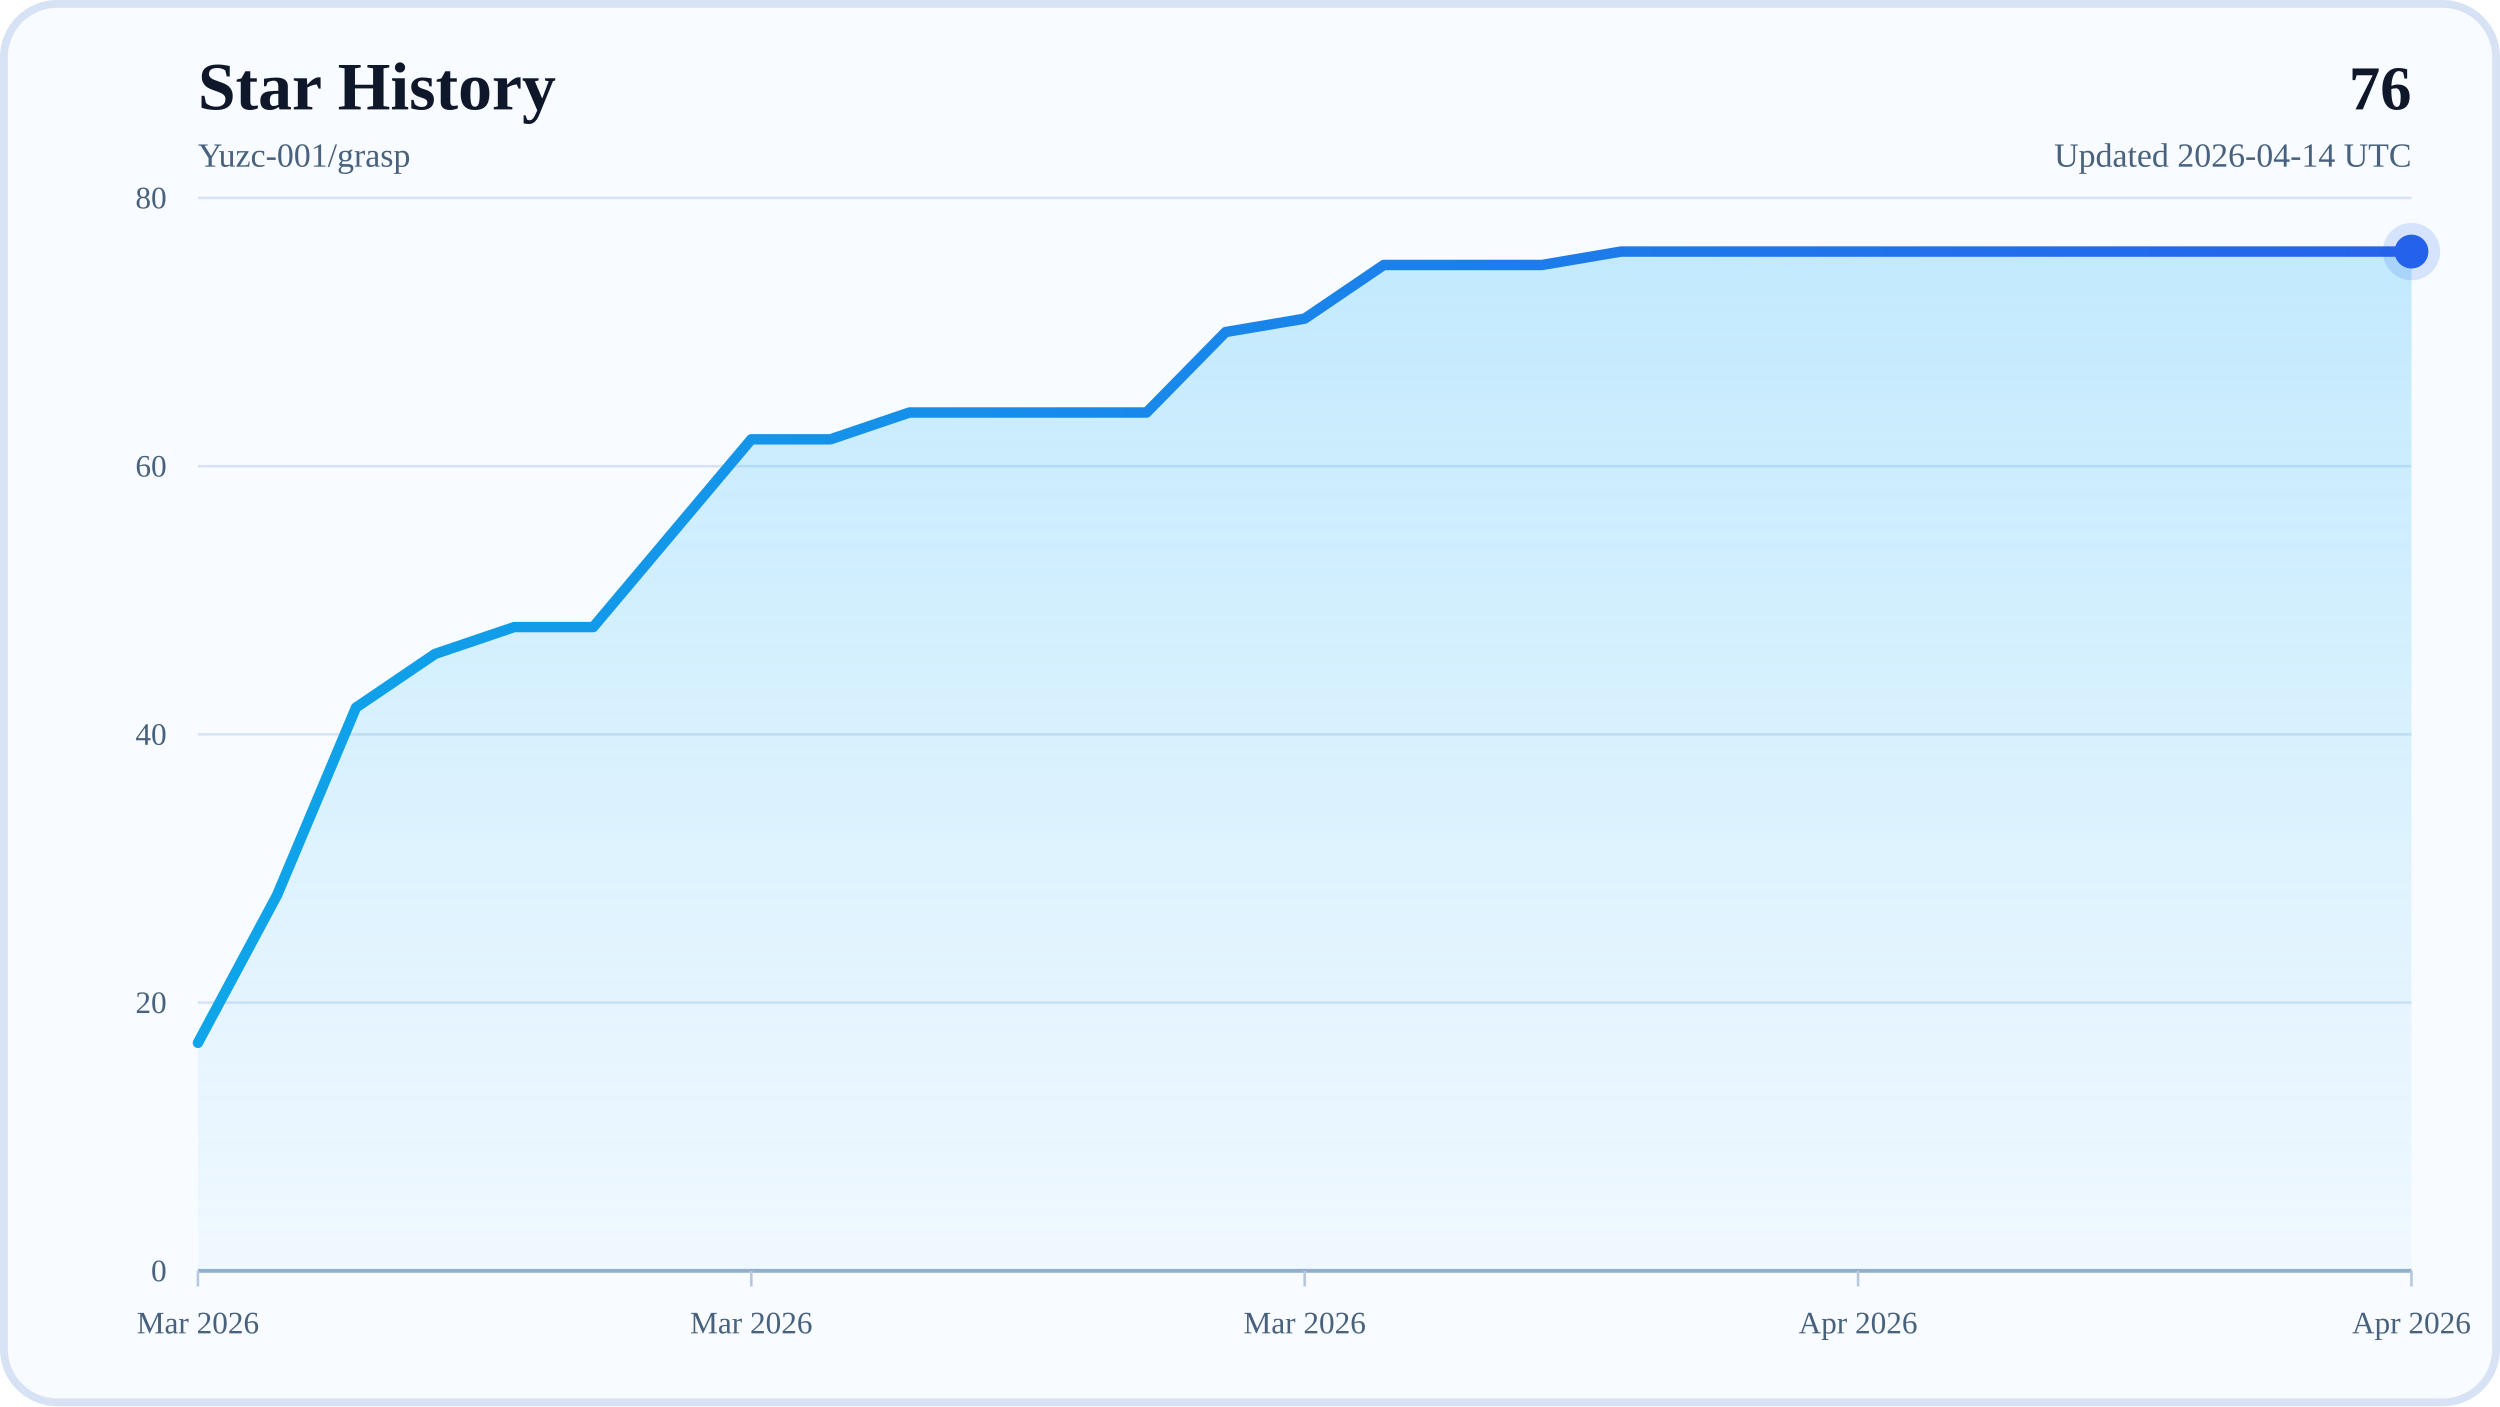
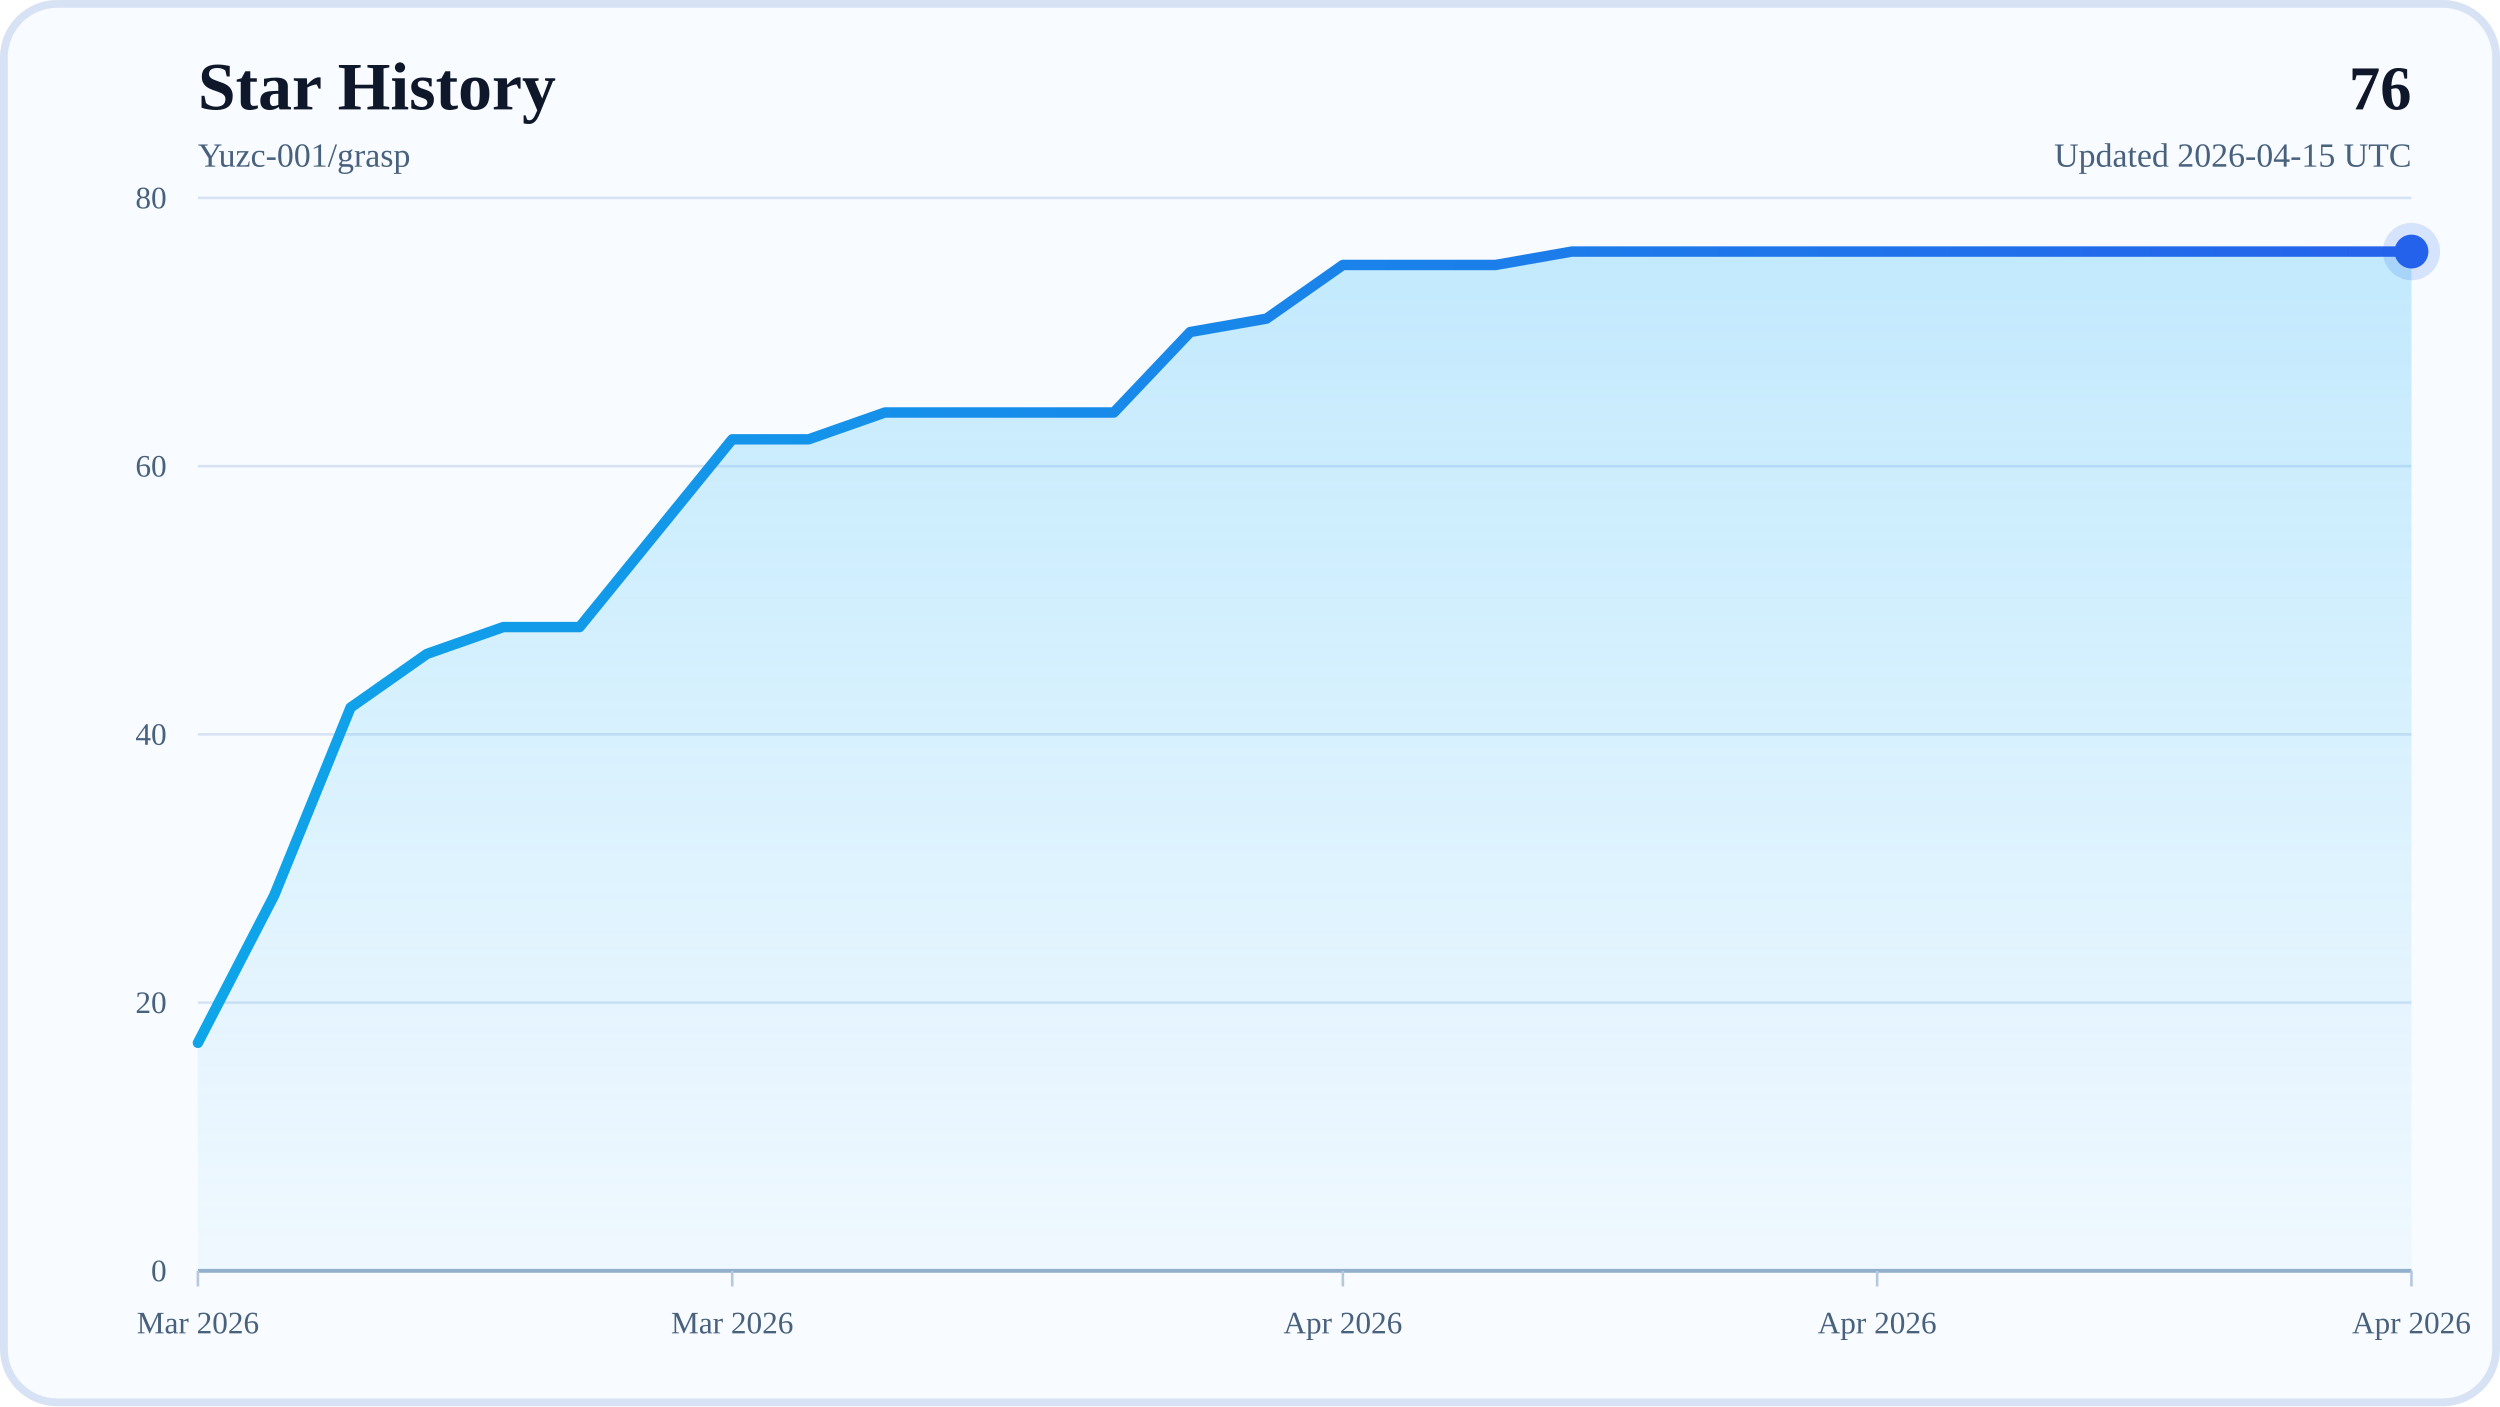
<svg xmlns="http://www.w3.org/2000/svg" width="960" height="540" viewBox="0 0 960 540" role="img" aria-labelledby="title desc">
  <defs>
    <linearGradient id="areaFill" x1="0" y1="0" x2="0" y2="1">
      <stop offset="0%" stop-color="#38BDF8" stop-opacity="0.28" />
      <stop offset="100%" stop-color="#38BDF8" stop-opacity="0.04" />
    </linearGradient>
    <linearGradient id="lineStroke" x1="0" y1="0" x2="1" y2="0">
      <stop offset="0%" stop-color="#0EA5E9" />
      <stop offset="100%" stop-color="#2563EB" />
    </linearGradient>
  </defs>
  <rect x="0" y="0" width="960" height="540" rx="22" fill="#F8FBFF" />
  <rect x="1.5" y="1.5" width="957" height="537" rx="20.5" fill="none" stroke="#D7E3F4" stroke-width="3" />
  <text x="76" y="42" font-size="26" font-weight="700" fill="#0F172A">Star History</text>
  <text x="76" y="64" font-size="13" fill="#48617D">Yuzc-001/grasp</text>
  <text x="926" y="42" text-anchor="end" font-size="24" font-weight="700" fill="#0F172A">76</text>
-   <text x="926" y="64" text-anchor="end" font-size="13" fill="#48617D">Updated 2026-04-14 UTC</text>
+   <text x="926" y="64" text-anchor="end" font-size="13" fill="#48617D">Updated 2026-04-15 UTC</text>
  <line x1="76" y1="488" x2="926" y2="488" stroke="#D7E3F4" stroke-width="1" />
  <text x="64" y="492" text-anchor="end" font-size="12" fill="#48617D">0</text>
  <line x1="76" y1="385" x2="926" y2="385" stroke="#D7E3F4" stroke-width="1" />
  <text x="64" y="389" text-anchor="end" font-size="12" fill="#48617D">20</text>
  <line x1="76" y1="282" x2="926" y2="282" stroke="#D7E3F4" stroke-width="1" />
  <text x="64" y="286" text-anchor="end" font-size="12" fill="#48617D">40</text>
  <line x1="76" y1="179" x2="926" y2="179" stroke="#D7E3F4" stroke-width="1" />
  <text x="64" y="183" text-anchor="end" font-size="12" fill="#48617D">60</text>
  <line x1="76" y1="76" x2="926" y2="76" stroke="#D7E3F4" stroke-width="1" />
  <text x="64" y="80" text-anchor="end" font-size="12" fill="#48617D">80</text>
  <line x1="76" y1="488" x2="926" y2="488" stroke="#94AFCB" stroke-width="1.5" />
  <line x1="76" y1="488" x2="76" y2="494" stroke="#B6C8DE" stroke-width="1" />
  <text x="76" y="512" text-anchor="middle" font-size="12" fill="#48617D">Mar 2026</text>
-   <line x1="288.5" y1="488" x2="288.5" y2="494" stroke="#B6C8DE" stroke-width="1" />
-   <text x="288.5" y="512" text-anchor="middle" font-size="12" fill="#48617D">Mar 2026</text>
-   <line x1="501" y1="488" x2="501" y2="494" stroke="#B6C8DE" stroke-width="1" />
-   <text x="501" y="512" text-anchor="middle" font-size="12" fill="#48617D">Mar 2026</text>
-   <line x1="713.5" y1="488" x2="713.5" y2="494" stroke="#B6C8DE" stroke-width="1" />
-   <text x="713.5" y="512" text-anchor="middle" font-size="12" fill="#48617D">Apr 2026</text>
+   <line x1="281.17" y1="488" x2="281.17" y2="494" stroke="#B6C8DE" stroke-width="1" />
+   <text x="281.17" y="512" text-anchor="middle" font-size="12" fill="#48617D">Mar 2026</text>
+   <line x1="515.66" y1="488" x2="515.66" y2="494" stroke="#B6C8DE" stroke-width="1" />
+   <text x="515.66" y="512" text-anchor="middle" font-size="12" fill="#48617D">Apr 2026</text>
+   <line x1="720.83" y1="488" x2="720.83" y2="494" stroke="#B6C8DE" stroke-width="1" />
+   <text x="720.83" y="512" text-anchor="middle" font-size="12" fill="#48617D">Apr 2026</text>
  <line x1="926" y1="488" x2="926" y2="494" stroke="#B6C8DE" stroke-width="1" />
  <text x="926" y="512" text-anchor="middle" font-size="12" fill="#48617D">Apr 2026</text>
-   <polygon points="76,488 76,400.45 106.36,343.8 136.71,271.7 167.07,251.1 197.43,240.8 227.79,240.8 258.14,204.75 288.5,168.7 318.86,168.7 349.21,158.4 379.57,158.4 409.93,158.4 440.29,158.4 470.64,127.5 501,122.35 531.36,101.75 561.71,101.75 592.07,101.75 622.43,96.6 652.79,96.6 683.14,96.6 713.5,96.6 743.86,96.6 774.21,96.6 804.57,96.6 834.93,96.6 865.29,96.6 895.64,96.6 926,96.6 926,488" fill="url(#areaFill)" />
-   <polyline points="76,400.45 106.36,343.8 136.71,271.7 167.07,251.1 197.43,240.8 227.79,240.8 258.14,204.75 288.5,168.7 318.86,168.7 349.21,158.4 379.57,158.4 409.93,158.4 440.29,158.4 470.64,127.5 501,122.35 531.36,101.75 561.71,101.75 592.07,101.75 622.43,96.6 652.79,96.6 683.14,96.6 713.5,96.6 743.86,96.6 774.21,96.6 804.57,96.6 834.93,96.6 865.29,96.6 895.64,96.6 926,96.6" fill="none" stroke="url(#lineStroke)" stroke-width="4" stroke-linecap="round" stroke-linejoin="round" />
+   <polygon points="76,488 76,400.45 105.31,343.8 134.62,271.7 163.93,251.1 193.24,240.8 222.55,240.8 251.86,204.75 281.17,168.7 310.48,168.7 339.79,158.4 369.1,158.4 398.41,158.4 427.72,158.4 457.03,127.5 486.34,122.35 515.66,101.75 544.97,101.75 574.28,101.75 603.59,96.6 632.9,96.6 662.21,96.6 691.52,96.6 720.83,96.6 750.14,96.6 779.45,96.6 808.76,96.6 838.07,96.6 867.38,96.6 896.69,96.6 926,96.6 926,488" fill="url(#areaFill)" />
+   <polyline points="76,400.45 105.31,343.8 134.62,271.7 163.93,251.1 193.24,240.8 222.55,240.8 251.86,204.75 281.17,168.7 310.48,168.7 339.79,158.4 369.1,158.4 398.41,158.4 427.72,158.4 457.03,127.5 486.34,122.35 515.66,101.75 544.97,101.75 574.28,101.75 603.59,96.6 632.9,96.6 662.21,96.6 691.52,96.6 720.83,96.6 750.14,96.6 779.45,96.6 808.76,96.6 838.07,96.6 867.38,96.6 896.69,96.6 926,96.6" fill="none" stroke="url(#lineStroke)" stroke-width="4" stroke-linecap="round" stroke-linejoin="round" />
  <circle cx="926" cy="96.6" r="6.5" fill="#2563EB" />
  <circle cx="926" cy="96.6" r="11" fill="#2563EB" fill-opacity="0.16" />
</svg>
